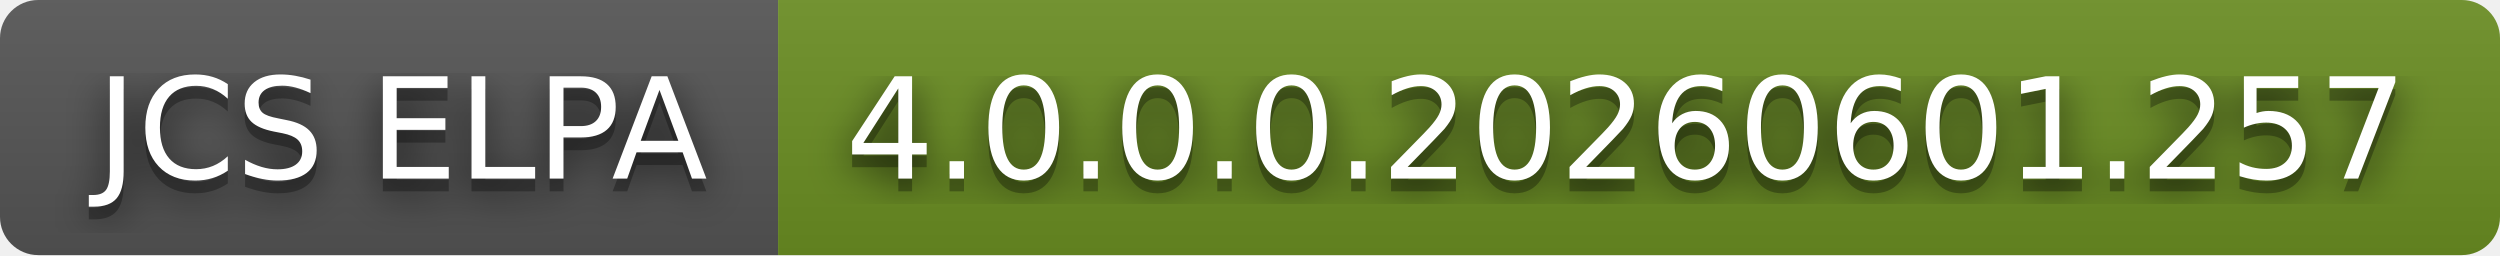
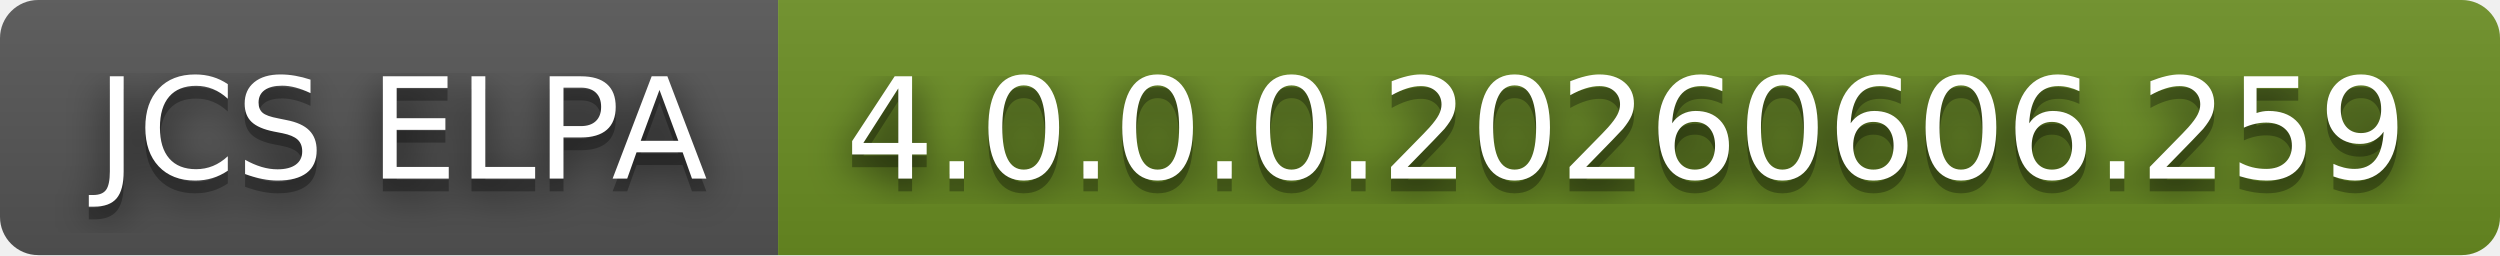
- <svg xmlns="http://www.w3.org/2000/svg" width="196" height="20" role="img" aria-label="JCS ELPA: 4.0.0.0.20260601.257">
+ <svg xmlns="http://www.w3.org/2000/svg" width="196" height="20" role="img" aria-label="JCS ELPA: 4.0.0.0.20260606.259">
  <filter id="blur">
    <feGaussianBlur in="SourceGraphic" stdDeviation="16" />
  </filter>
  <linearGradient id="s" x2="0" y2="100%">
    <stop offset="0" stop-color="#bbb" stop-opacity=".1" />
    <stop offset="1" stop-opacity=".1" />
  </linearGradient>
  <clipPath id="r">
    <rect width="196" height="20" rx="3" fill="#fff" />
  </clipPath>
  <g clip-path="url(#r)">
    <rect width="61" height="20" fill="#555" />
    <rect x="61" width="135" height="20" fill="#6b8e23" />
    <rect width="196" height="20" fill="url(#s)" />
  </g>
  <g fill="#fff" text-anchor="middle" font-family="Verdana,Geneva,DejaVu Sans,sans-serif" text-rendering="geometricPrecision" font-size="110">
    <text aria-hidden="true" x="315" y="150" fill="#010101" fill-opacity=".80" filter="url(#blur)" transform="scale(.1)" textLength="510">JCS ELPA</text>
    <text aria-hidden="true" x="315" y="150" fill="#010101" fill-opacity=".3" transform="scale(.1)" textLength="510">JCS ELPA</text>
    <text x="315" y="140" transform="scale(.1)" fill="#fff" textLength="510">JCS ELPA</text>
-     <text aria-hidden="true" x="1275" y="150" fill="#010101" fill-opacity=".80" filter="url(#blur)" transform="scale(.1)" textLength="1250">4.0.0.0.20260601.257</text>
-     <text aria-hidden="true" x="1275" y="150" fill="#010101" fill-opacity=".3" transform="scale(.1)" textLength="1250">4.0.0.0.20260601.257</text>
-     <text x="1275" y="140" transform="scale(.1)" fill="#fff" textLength="1250">4.0.0.0.20260601.257</text>
+     <text aria-hidden="true" x="1275" y="150" fill="#010101" fill-opacity=".80" filter="url(#blur)" transform="scale(.1)" textLength="1250">4.0.0.0.20260606.259</text>
+     <text aria-hidden="true" x="1275" y="150" fill="#010101" fill-opacity=".3" transform="scale(.1)" textLength="1250">4.0.0.0.20260606.259</text>
+     <text x="1275" y="140" transform="scale(.1)" fill="#fff" textLength="1250">4.0.0.0.20260606.259</text>
  </g>
</svg>
